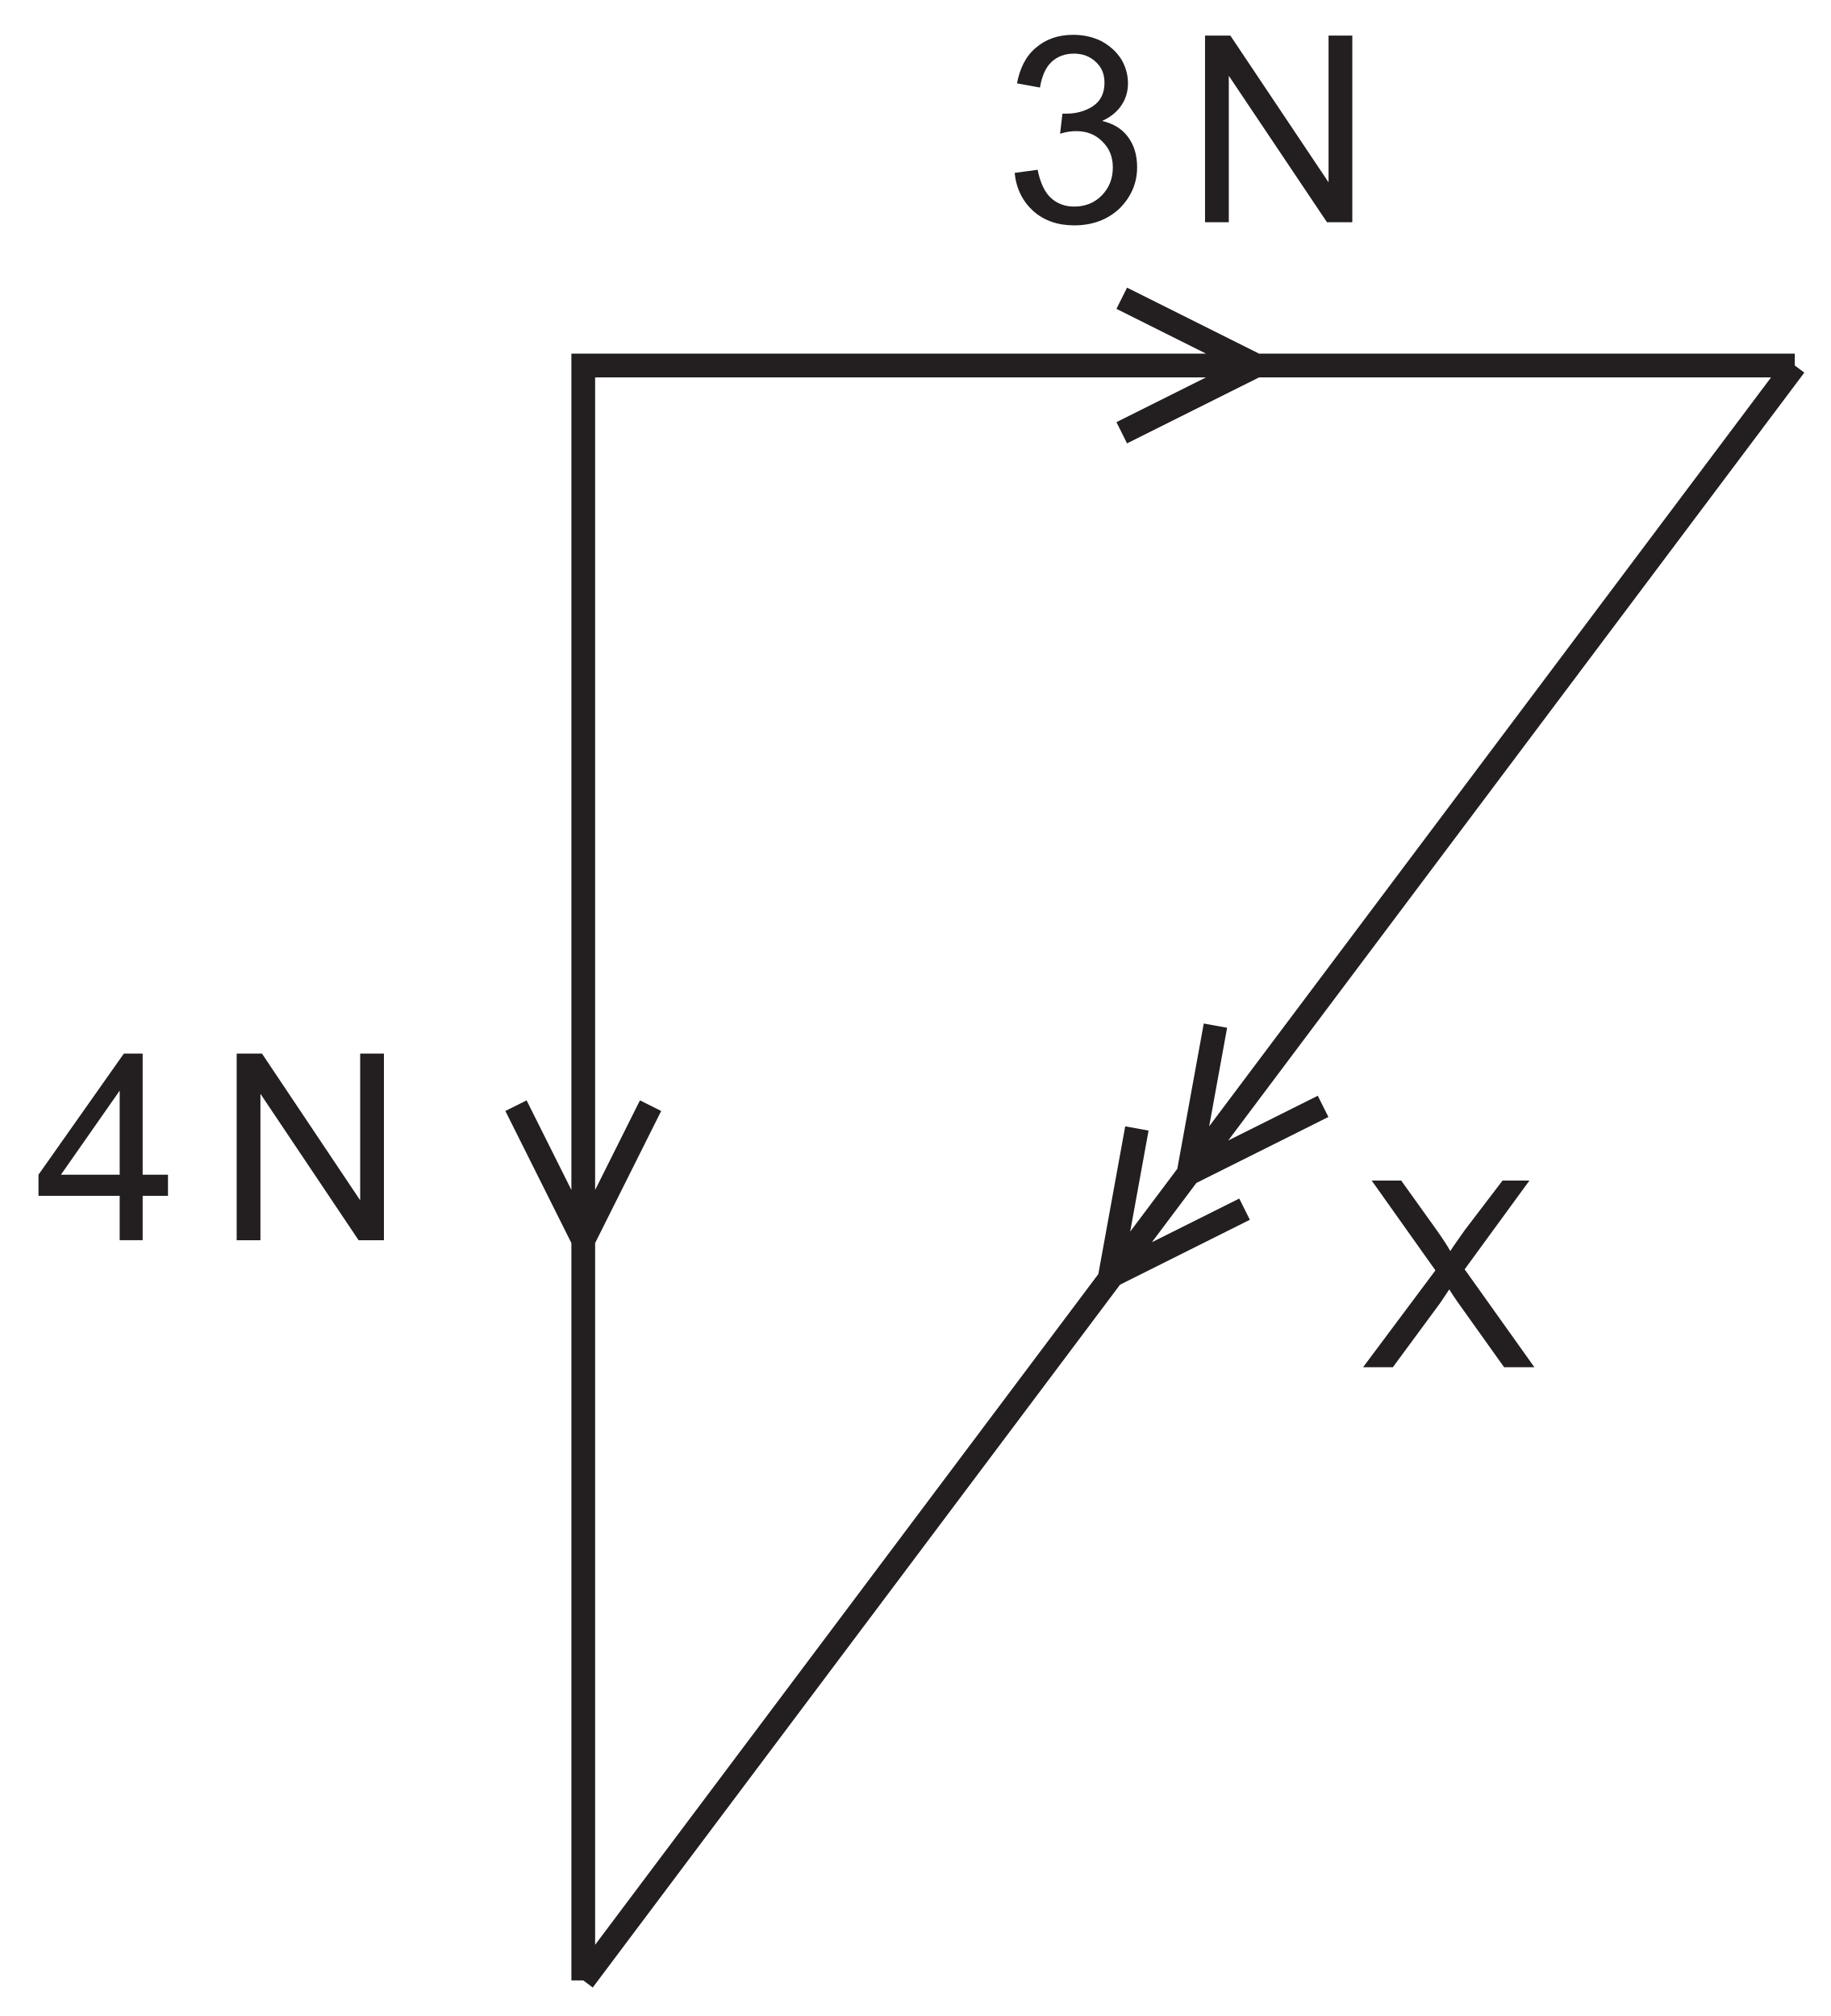
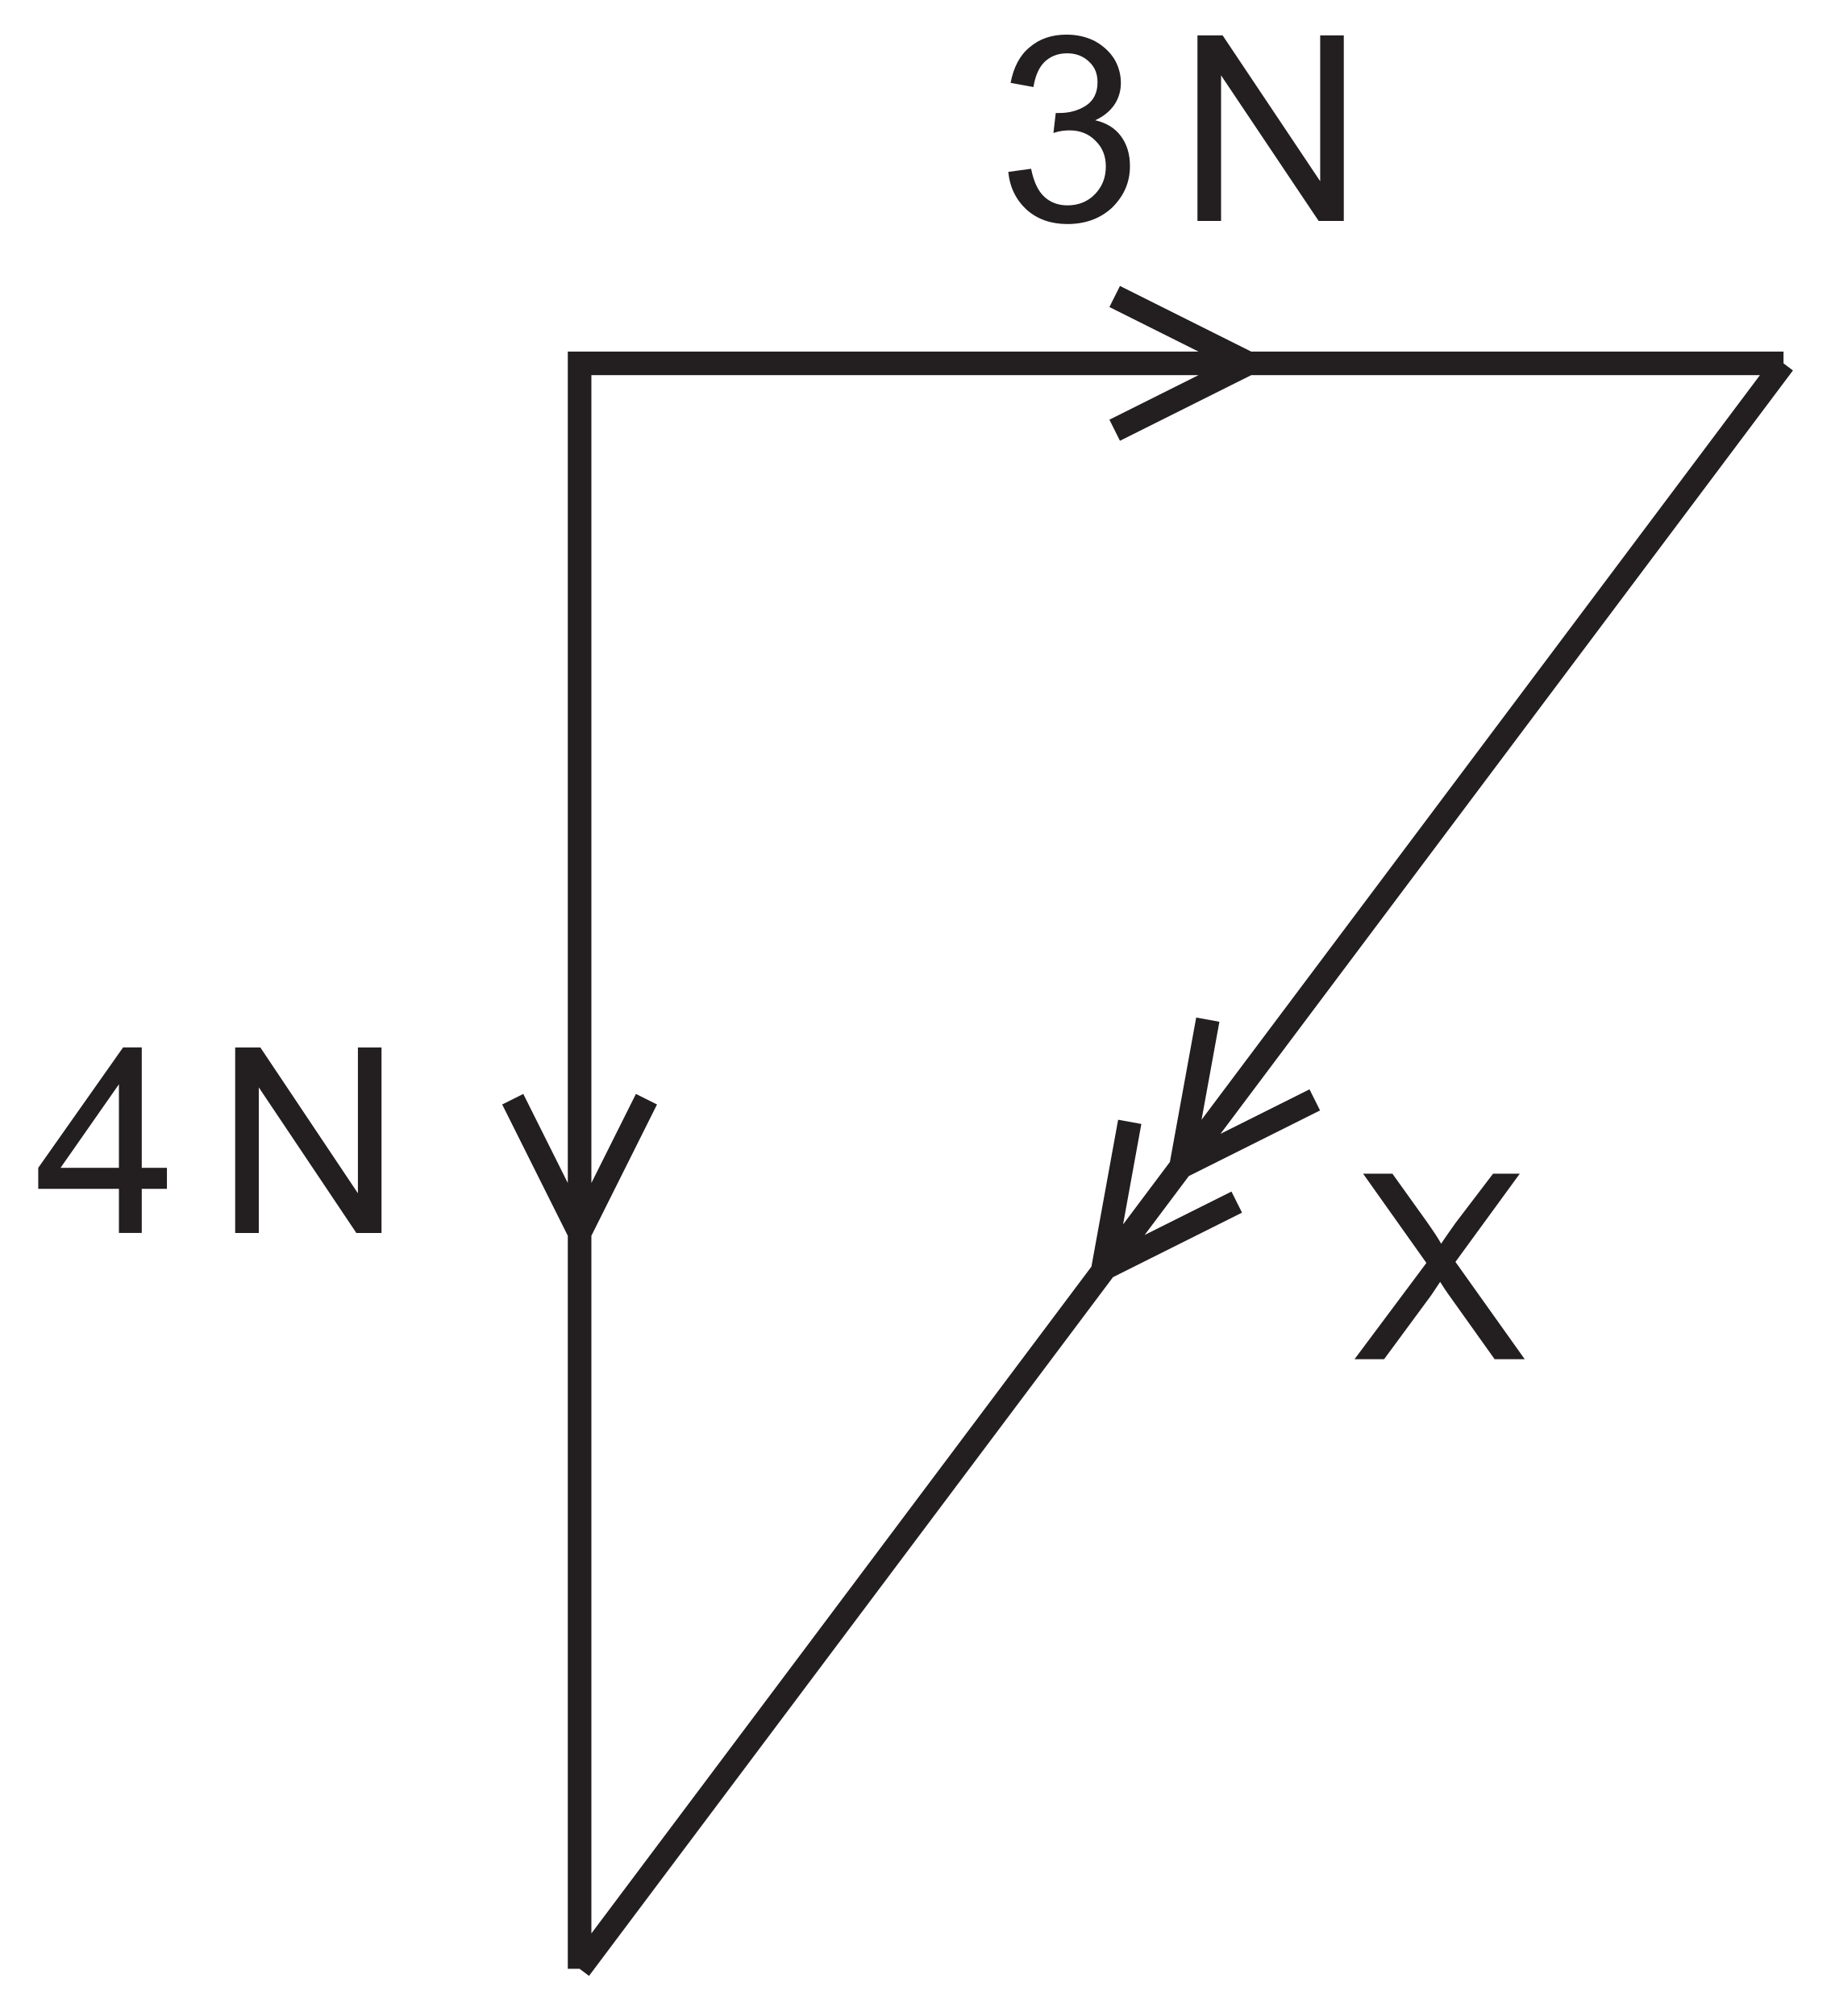
- <svg xmlns="http://www.w3.org/2000/svg" xmlns:xlink="http://www.w3.org/1999/xlink" data-id="0625_2016MJ_22_q07_optB" data-width-mm="27.2" data-height-mm="29.97" data-measure="false" data-source="0625/22 MJ 2016 p4" version="1.1" width="77.106" height="84.947" viewBox="0 0 77.106 84.947">
+ <svg xmlns="http://www.w3.org/2000/svg" xmlns:xlink="http://www.w3.org/1999/xlink" data-id="0625_2016MJ_22_q07_optB" data-width-mm="27.38" data-height-mm="30.14" data-measure="false" data-source="0625/22 MJ 2016 p4" version="1.1" width="77.606" height="85.447" viewBox="0 0 77.606 85.447">
  <defs>
    <clipPath id="clip_1">
-       <path transform="matrix(1,0,0,-1,-186.728,676.116)" d="M186.728 591.169H263.835V676.116H186.728Z" />
+       <path transform="matrix(1,0,0,-1,-186.728,676.116)" d="M186.728 590.669H264.335V676.116H186.728Z" />
    </clipPath>
    <clipPath id="clip_2">
      <path transform="matrix(1,0,0,-1,-186.728,676.116)" d="M0 0H595V842H0Z" />
    </clipPath>
    <path id="font_3_10" d="M.112 .043C.154 .006 .206-.012 .269-.012 .338-.012 .396 .009 .442 .052 .487 .097 .510 .149 .510 .211 .510 .258 .498 .296 .475 .327 .452 .358 .419 .378 .376 .388 .409 .403 .433 .423 .450 .448 .467 .473 .475 .502 .475 .532 .475 .565 .466 .597 .449 .625 .431 .653 .406 .676 .373 .694 .340 .710 .305 .718 .265 .718 .209 .718 .161 .702 .123 .669 .085 .638 .061 .591 .050 .532L.138 .516C.145 .559 .159 .592 .182 .614 .205 .635 .233 .646 .268 .646 .302 .646 .330 .635 .352 .614 .375 .593 .385 .567 .385 .534 .385 .494 .370 .464 .340 .444 .310 .425 .276 .416 .239 .416 .235 .416 .230 .416 .224 .416L.215 .339C.239 .347 .260 .349 .277 .349 .317 .349 .351 .336 .377 .309 .404 .283 .417 .250 .417 .210 .417 .167 .403 .132 .375 .103 .347 .074 .311 .060 .269 .060 .234 .060 .204 .071 .180 .093 .156 .115 .139 .151 .129 .201L.041 .189C.047 .129 .071 .081 .112 .043Z" />
    <path id="font_3_1" d="" />
    <path id="font_3_21" d="M.166 0V.561L.542 0H.639V.715H.548V.153L.172 .715H.075V0H.166Z" />
    <path id="font_3_11" d="M.410 0V.170H.507V.251H.410V.715H.338L.011 .251V.170H.322V0H.410M.097 .251 .322 .573V.251H.097Z" />
    <path id="font_3_30" d="M.117 0 .299 .247C.306 .257 .317 .274 .333 .298 .342 .283 .352 .269 .362 .254L.543 0H.659L.392 .375 .640 .715H.537L.393 .526C.372 .496 .353 .470 .337 .445 .326 .465 .307 .494 .280 .532L.149 .715H.036L.280 .371 .003 0H.117Z" />
    <clipPath id="clip_4">
      <path transform="matrix(1,0,0,-1,-186.728,676.116)" d="M71.235 539.677H523.736V702.791H71.235Z" />
    </clipPath>
    <clipPath id="clip_5">
      <path transform="matrix(1,0,0,-1,-186.728,676.116)" d="M149.754 403.529H444.801V475.879H149.754Z" />
    </clipPath>
    <clipPath id="clip_6">
      <path transform="matrix(1,0,0,-1,-186.728,676.116)" d="M271.953 459.797 271.302 459.977C271.302 459.977 271.34 460.969 271.005 462.108 271.005 462.108 270.409 463.538 270.761 464.889 271.114 466.240 271.901 467.228 272.524 467.434 272.524 467.434 272.965 467.496 273.111 467.651 273.111 467.651 273.111 467.581 272.965 467.496 272.82 467.409 273.58 467.581 273.852 467.72 273.852 467.72 273.761 467.599 273.706 467.564 273.653 467.53 274.393 467.686 274.556 467.737L274.485 467.669C274.485 467.669 275.082 467.634 275.299 467.496 275.515 467.356 275.857 467.322 276.02 467.34 276.183 467.356 276.508 467.322 276.508 467.252 276.508 467.184 276.671 467.166 276.851 467.132 277.032 467.097 277.141 467.062 277.25 466.940 277.358 466.82 277.701 466.733 277.701 466.646 277.701 466.56 277.774 466.421 277.755 466.335 277.738 466.249 277.774 466.108 277.719 465.970 277.664 465.832 277.539 465.659 277.485 465.608 277.43 465.556 277.159 465.435 277.015 465.539 276.869 465.641 276.598 465.676 276.598 465.676L276.418 465.608 276.02 465.625 275.641 465.641 275.388 465.539 275.134 465.279 275.334 464.932C275.334 464.932 275.406 464.932 275.243 464.655 275.082 464.378 275.299 464.43 275.425 464.274 275.551 464.118 275.605 463.91 275.551 463.703 275.496 463.495 275.388 463.391 275.315 463.095 275.243 462.802 275.243 462.577 275.243 462.352 275.243 462.127 275.515 461.745 275.334 461.675 275.153 461.607 275.063 461.503 274.845 462.005 274.845 462.005 274.412 462.486 274.339 462.659 274.269 462.832 274.195 462.694 274.032 462.712 273.87 462.728 273.653 462.677 273.599 462.659 273.544 462.642 273.18 462.365 272.985 461.724 272.315 459.544 272.134 459.778 272.134 459.778L271.953 459.797" />
    </clipPath>
    <clipPath id="clip_7">
      <path transform="matrix(1,0,0,-1,-186.728,676.116)" d="M278.134 463.244C278.134 463.244 278.243 463.117 278.153 463.081 278.063 463.045 277.845 463.009 277.502 462.901 277.159 462.792 276.924 462.775 276.761 462.612 276.598 462.449 276.562 462.702 276.653 462.757 276.742 462.811 277.231 463.009 277.376 463.045 277.52 463.081 277.953 463.315 278.134 463.244" />
    </clipPath>
    <clipPath id="clip_8">
      <path transform="matrix(1,0,0,-1,-186.728,676.116)" d="M149.754 403.529H444.801V475.879H149.754Z" />
    </clipPath>
  </defs>
  <g clip-path="url(#clip_1)">
    <g clip-path="url(#clip_2)">
      <path transform="matrix(1,0,0,-1,-186.728,676.116)" stroke-width="1" stroke-linecap="butt" stroke-miterlimit="10" stroke-linejoin="miter" fill="none" stroke="#231f20" d="M94.304 592.669 145.341 660.715" />
      <path transform="matrix(1,0,0,-1,-186.728,676.116)" stroke-width="1" stroke-linecap="butt" stroke-miterlimit="10" stroke-linejoin="miter" fill="none" stroke="#231f20" d="M211.298 592.669V660.715H262.335M233.982 663.549 239.651 660.715 233.982 657.881M214.133 629.527 211.298 623.857 208.464 629.527M242.464 629.498 236.794 626.664 237.929 632.899M239.156 625.166 233.486 622.331 234.62 628.567M211.298 592.669 262.335 660.715" />
      <use data-text="3" xlink:href="#font_3_10" transform="matrix(10.999,0,0,-10.998,42.292,9.364)" fill="#231f20" />
      <use data-text="N" xlink:href="#font_3_21" transform="matrix(10.999,0,0,-10.998,49.938,9.364)" fill="#231f20" />
      <use data-text="4" xlink:href="#font_3_11" transform="matrix(10.999,0,0,-10.998,1.5,52.258)" fill="#231f20" />
      <use data-text="N" xlink:href="#font_3_21" transform="matrix(10.999,0,0,-10.998,9.145,52.259)" fill="#231f20" />
      <use data-text="X" xlink:href="#font_3_30" transform="matrix(10.999,0,0,-10.998,57.388,57.609)" fill="#231f20" />
      <path transform="matrix(1,0,0,-1,-186.728,676.116)" stroke-width="1" stroke-linecap="butt" stroke-miterlimit="10" stroke-linejoin="miter" fill="none" stroke="#231f20" d="M328.293 660.715 379.33 592.669" />
      <g clip-path="url(#clip_4)">
        <path transform="matrix(1,0,0,-1,-186.728,676.116)" stroke-width="1" stroke-linecap="butt" stroke-miterlimit="10" stroke-linejoin="miter" fill="none" stroke="#231f20" d="M472.695 607.724 421.658 675.77M472.695 539.678V607.724H523.732" />
      </g>
      <g clip-path="url(#clip_5)" />
      <g clip-path="url(#clip_6)" />
      <g clip-path="url(#clip_7)" />
      <g clip-path="url(#clip_8)" />
    </g>
  </g>
</svg>
